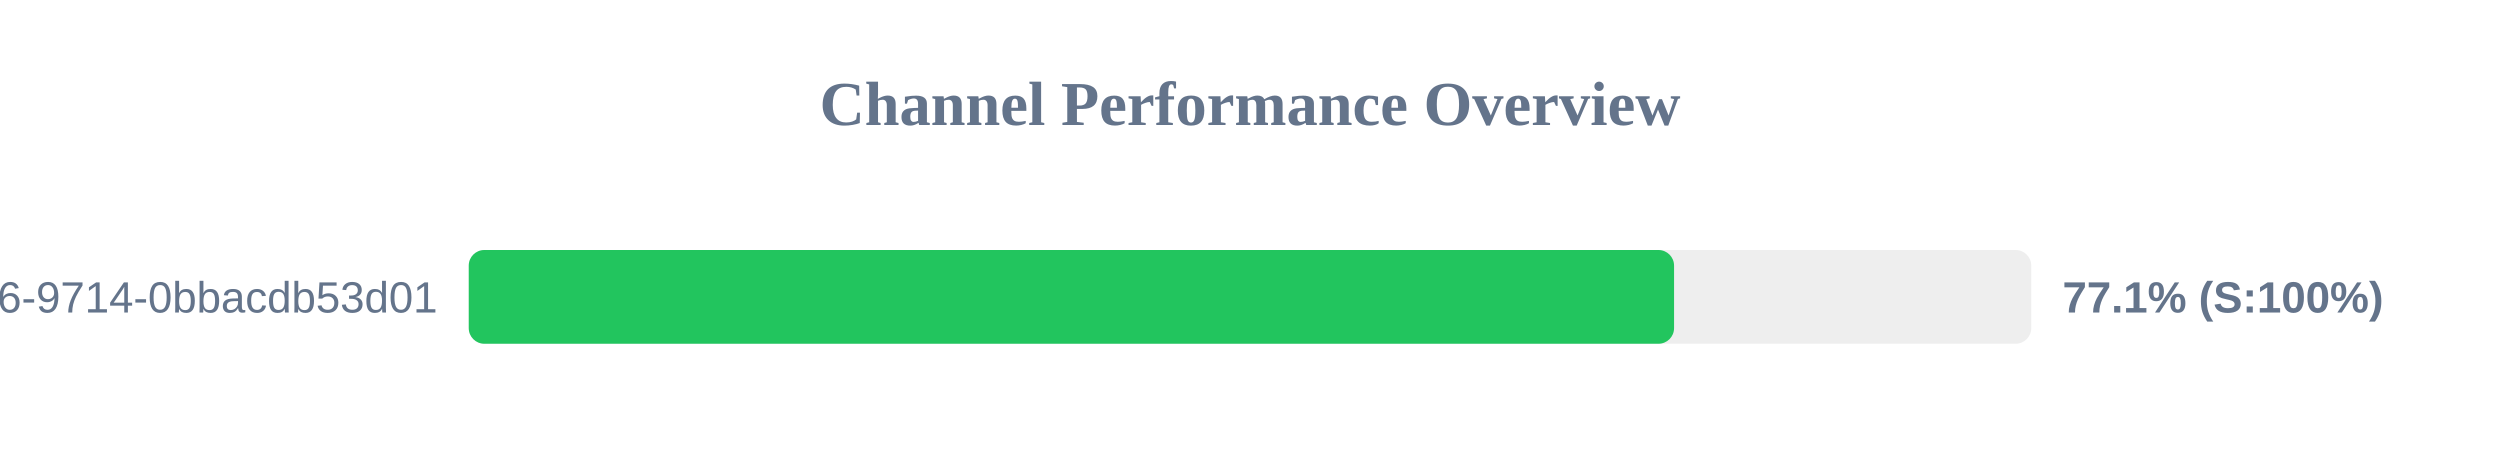
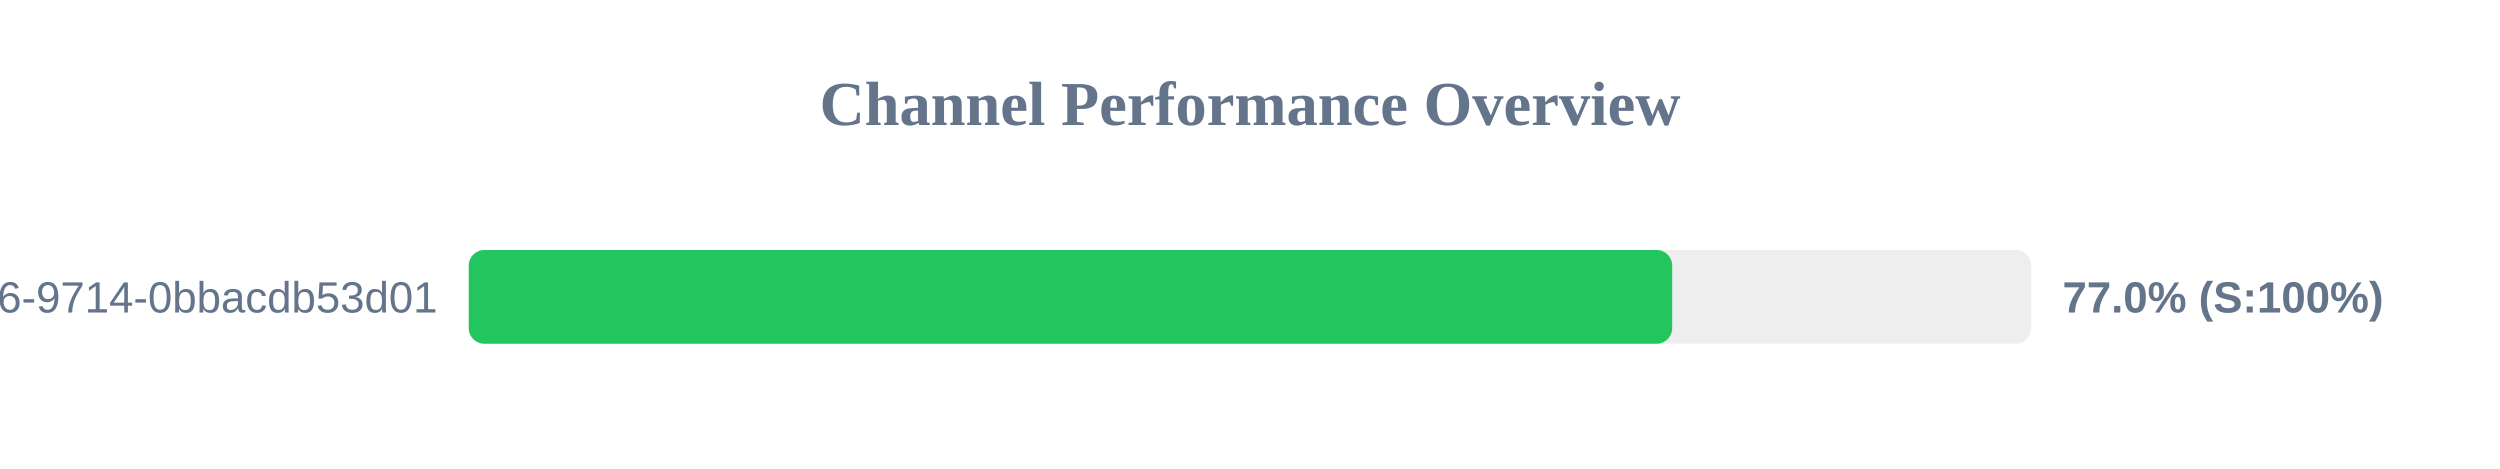
<svg xmlns="http://www.w3.org/2000/svg" width="800" height="150" version="1.1">
  <style>
        .row { font: 14px Arial; fill: #64748b; }
        .score { font: bold 14px Arial; fill: #64748b; }
    </style>
  <text x="400" y="40" text-anchor="middle" font-size="20px" font-weight="bold" fill="#64748b">Channel Performance Overview</text>
  <rect x="150" y="80" width="500" height="30" fill="#eee" rx="5" />
-   <rect x="150" y="80" width="385.7" height="30" fill="#22c55e" rx="5" />
+   <rect x="150" y="80" width="385.1" height="30" fill="#22c55e" rx="5" />
  <text x="140" y="100" text-anchor="end" class="row">?uuid=23125f6e-ec56-4c26-9714-0bbacdb53d01</text>
-   <text x="660" y="100" text-anchor="start" class="score">77.1% (S:100%)</text>
+   <text x="660" y="100" text-anchor="start" class="score">77.0% (S:100%)</text>
</svg>
